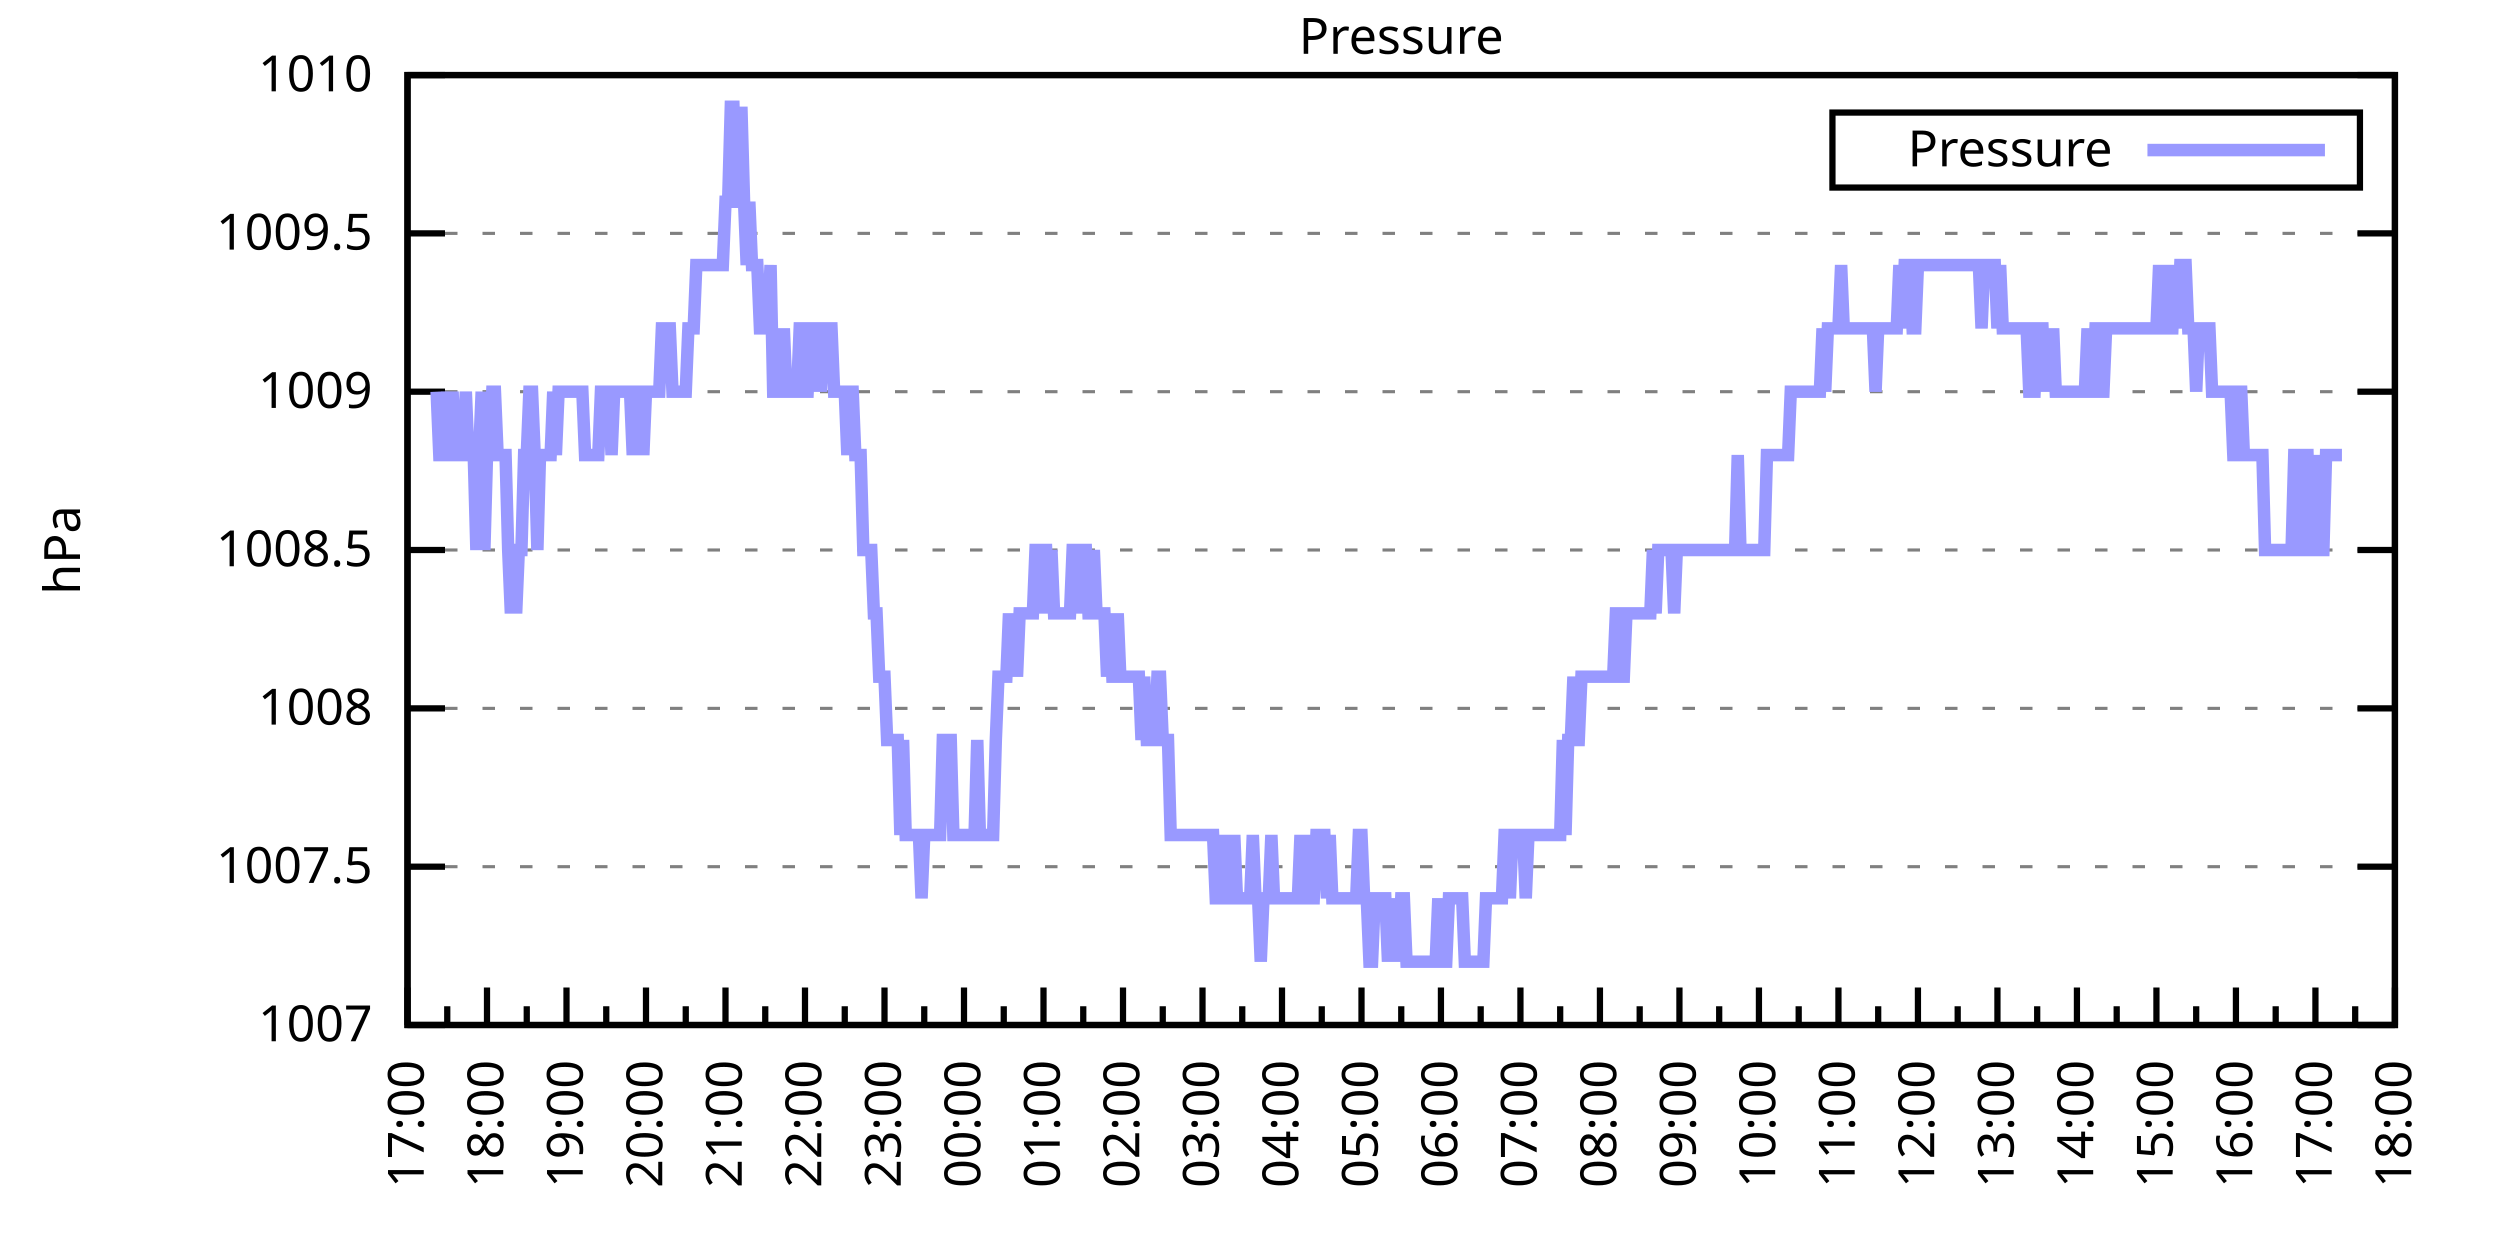
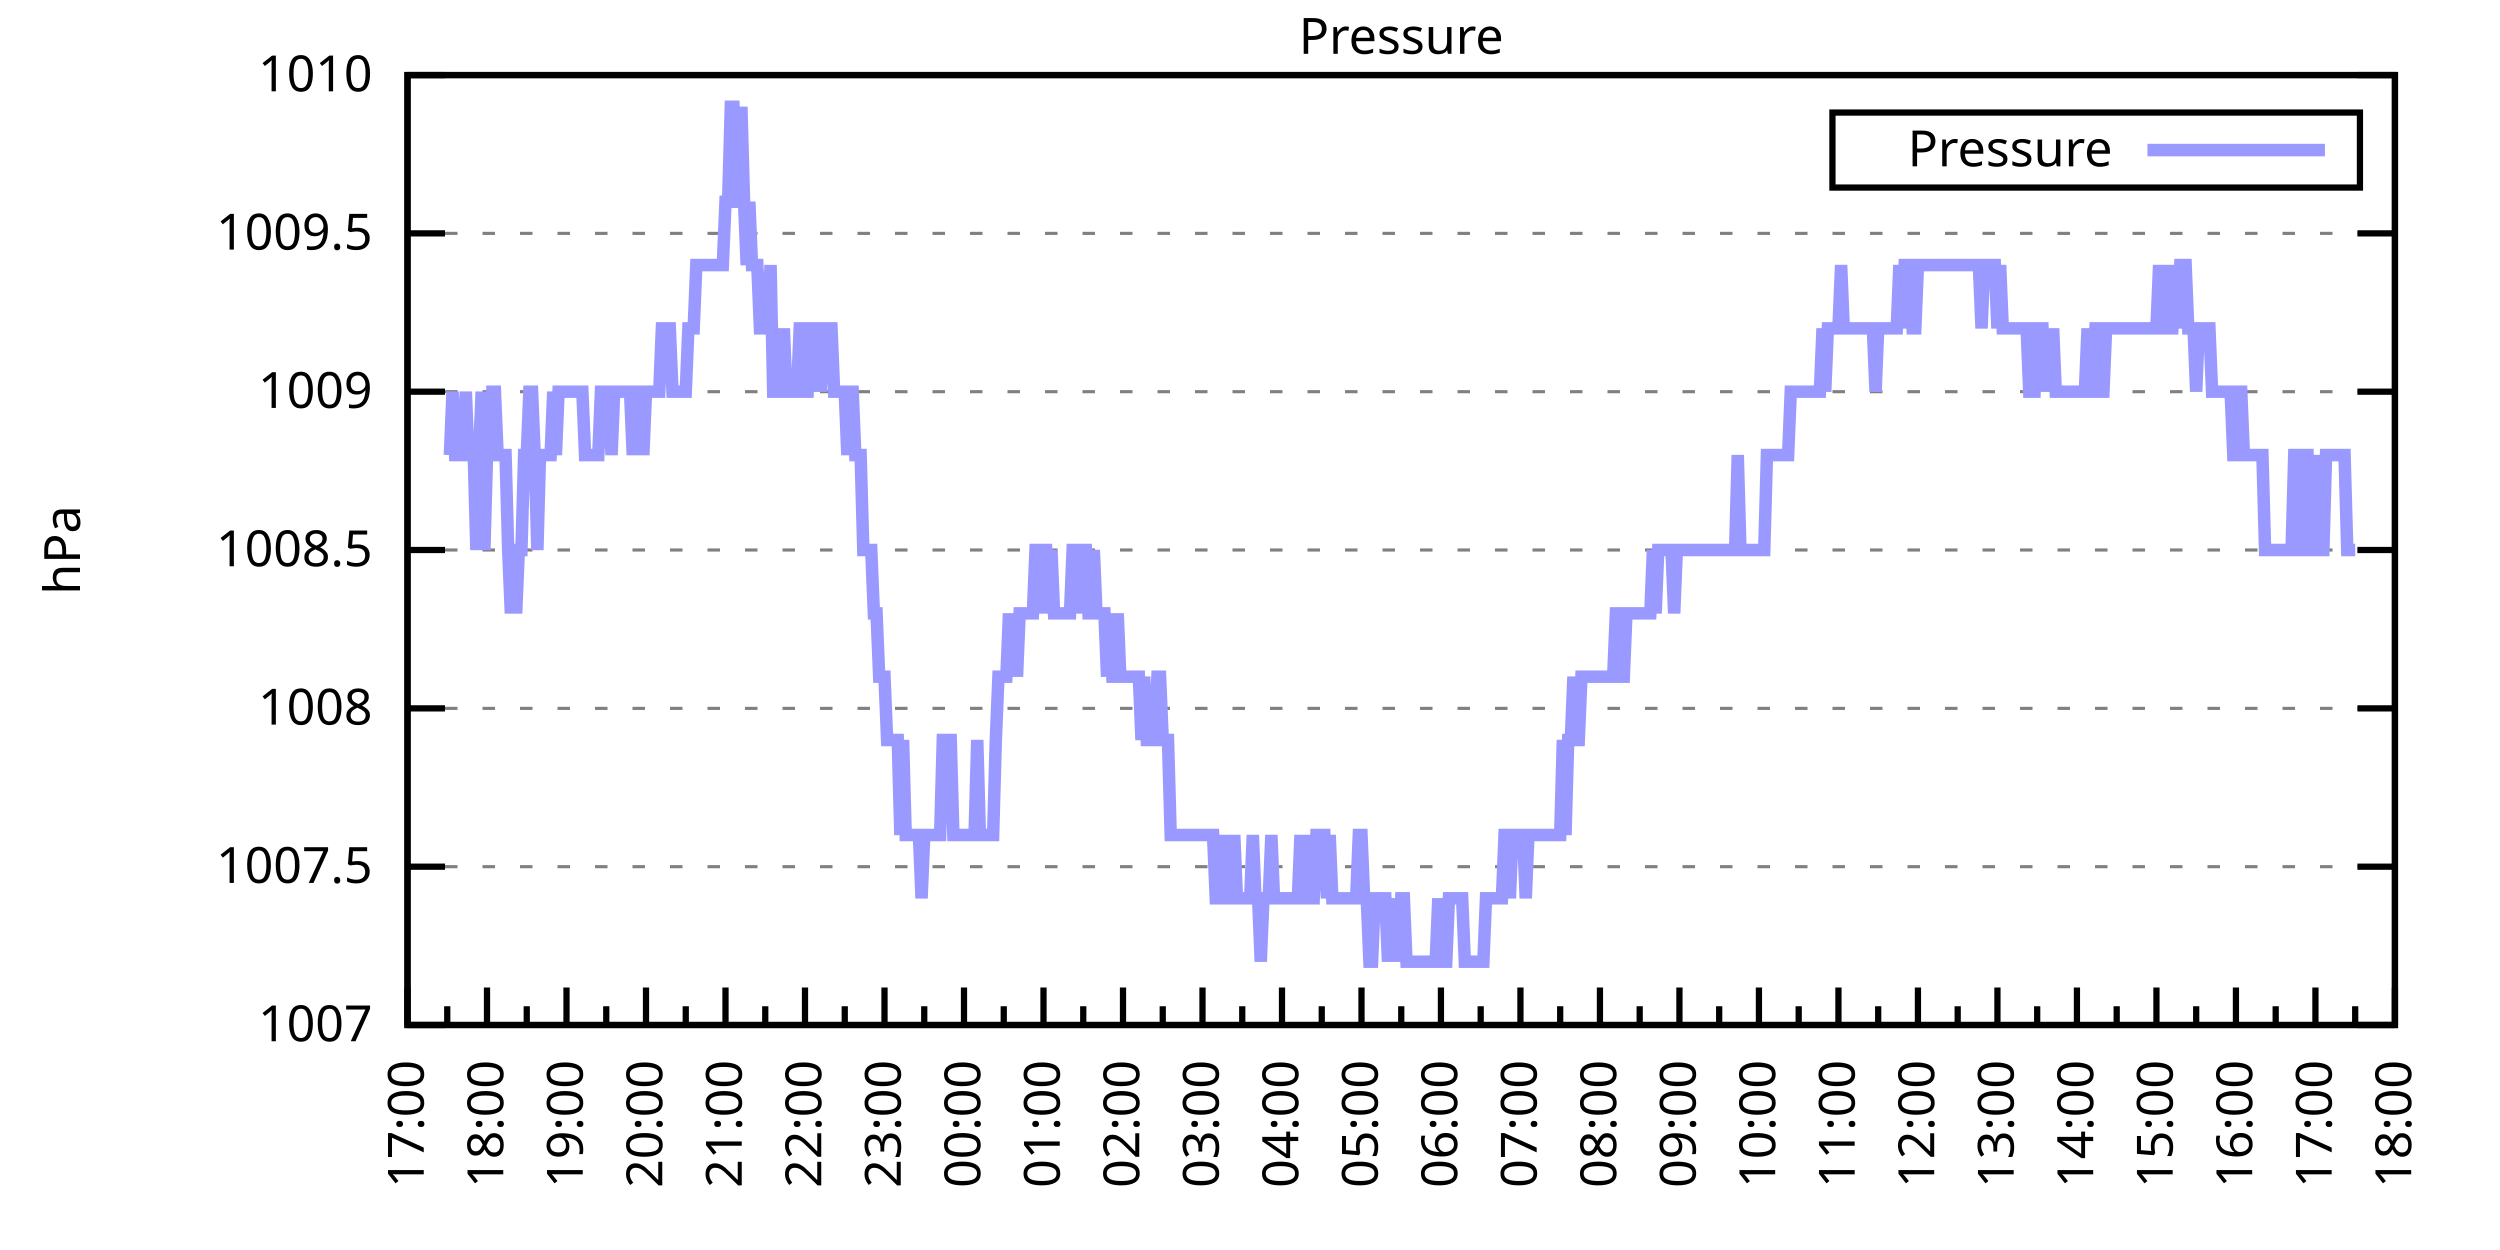
<svg xmlns="http://www.w3.org/2000/svg" xmlns:xlink="http://www.w3.org/1999/xlink" width="400" height="200" viewBox="0 0 400 200">
  <g id="gnuplot_canvas">
    <rect x="0" y="0" width="400" height="200" fill="none" />
    <defs>
      <circle id="gpDot" r="0.5" stroke-width="0.5" stroke="currentColor" />
      <path id="gpPt0" stroke-width="0.333" stroke="currentColor" d="M-1,0 h2 M0,-1 v2" />
      <path id="gpPt1" stroke-width="0.333" stroke="currentColor" d="M-1,-1 L1,1 M1,-1 L-1,1" />
      <path id="gpPt2" stroke-width="0.333" stroke="currentColor" d="M-1,0 L1,0 M0,-1 L0,1 M-1,-1 L1,1 M-1,1 L1,-1" />
      <rect id="gpPt3" stroke-width="0.333" stroke="currentColor" x="-1" y="-1" width="2" height="2" />
      <rect id="gpPt4" stroke-width="0.333" stroke="currentColor" fill="currentColor" x="-1" y="-1" width="2" height="2" />
      <circle id="gpPt5" stroke-width="0.333" stroke="currentColor" cx="0" cy="0" r="1" />
      <use xlink:href="#gpPt5" id="gpPt6" fill="currentColor" stroke="none" />
      <path id="gpPt7" stroke-width="0.333" stroke="currentColor" d="M0,-1.33 L-1.33,0.67 L1.33,0.67 z" />
      <use xlink:href="#gpPt7" id="gpPt8" fill="currentColor" stroke="none" />
      <use xlink:href="#gpPt7" id="gpPt9" stroke="currentColor" transform="rotate(180)" />
      <use xlink:href="#gpPt9" id="gpPt10" fill="currentColor" stroke="none" />
      <use xlink:href="#gpPt3" id="gpPt11" stroke="currentColor" transform="rotate(45)" />
      <use xlink:href="#gpPt11" id="gpPt12" fill="currentColor" stroke="none" />
      <path id="gpPt13" stroke-width="0.333" stroke="currentColor" d="M0,1.330 L1.265,0.411 L0.782,-1.067 L-0.782,-1.076 L-1.265,0.411 z" />
      <use xlink:href="#gpPt13" id="gpPt14" fill="currentColor" stroke="none" />
      <filter id="textbox" filterUnits="objectBoundingBox" x="0" y="0" height="1" width="1">
        <feFlood flood-color="white" flood-opacity="1" result="bgnd" />
        <feComposite in="SourceGraphic" in2="bgnd" operator="atop" />
      </filter>
      <filter id="greybox" filterUnits="objectBoundingBox" x="0" y="0" height="1" width="1">
        <feFlood flood-color="lightgrey" flood-opacity="1" result="grey" />
        <feComposite in="SourceGraphic" in2="grey" operator="atop" />
      </filter>
    </defs>
    <g fill="none" color="white" stroke="currentColor" stroke-width="1.00" stroke-linecap="butt" stroke-linejoin="miter">
</g>
    <g fill="none" color="black" stroke="currentColor" stroke-width="1.00" stroke-linecap="butt" stroke-linejoin="miter">
      <g stroke="none" shape-rendering="crispEdges">
        <polygon fill="rgb(255, 255, 255)" points="65.20,164.00 383.18,164.00 383.18,12.02 65.20,12.02 " />
      </g>
    </g>
    <g fill="none" color="black" stroke="currentColor" stroke-width="1.00" stroke-linecap="butt" stroke-linejoin="miter">
</g>
    <g fill="none" color="black" stroke="black" stroke-width="0.50" stroke-linecap="butt" stroke-linejoin="miter">
</g>
    <g fill="none" color="gray" stroke="currentColor" stroke-width="0.50" stroke-linecap="butt" stroke-linejoin="miter">
      <path stroke="gray" stroke-dasharray="2,4" class="gridline" d="M65.20,164.00 L383.19,164.00  " />
    </g>
    <g fill="none" color="gray" stroke="gray" stroke-width="1.00" stroke-linecap="butt" stroke-linejoin="miter">
</g>
    <g fill="none" color="black" stroke="currentColor" stroke-width="1.00" stroke-linecap="butt" stroke-linejoin="miter">
      <path stroke="black" d="M65.20,164.00 L71.20,164.00 M383.19,164.00 L377.19,164.00  " />
      <g transform="translate(59.60,166.60)" stroke="none" fill="black" font-family="Sans" font-size="8.00" text-anchor="end">
        <text>
          <tspan font-family="Sans"> 1007</tspan>
        </text>
      </g>
    </g>
    <g fill="none" color="black" stroke="currentColor" stroke-width="1.00" stroke-linecap="butt" stroke-linejoin="miter">
</g>
    <g fill="none" color="black" stroke="black" stroke-width="0.50" stroke-linecap="butt" stroke-linejoin="miter">
</g>
    <g fill="none" color="gray" stroke="currentColor" stroke-width="0.50" stroke-linecap="butt" stroke-linejoin="miter">
      <path stroke="gray" stroke-dasharray="2,4" class="gridline" d="M65.20,138.67 L383.19,138.67  " />
    </g>
    <g fill="none" color="gray" stroke="gray" stroke-width="1.00" stroke-linecap="butt" stroke-linejoin="miter">
</g>
    <g fill="none" color="black" stroke="currentColor" stroke-width="1.00" stroke-linecap="butt" stroke-linejoin="miter">
      <path stroke="black" d="M65.20,138.67 L71.20,138.67 M383.19,138.67 L377.19,138.67  " />
      <g transform="translate(59.60,141.27)" stroke="none" fill="black" font-family="Sans" font-size="8.00" text-anchor="end">
        <text>
          <tspan font-family="Sans"> 1007.5</tspan>
        </text>
      </g>
    </g>
    <g fill="none" color="black" stroke="currentColor" stroke-width="1.00" stroke-linecap="butt" stroke-linejoin="miter">
</g>
    <g fill="none" color="black" stroke="black" stroke-width="0.50" stroke-linecap="butt" stroke-linejoin="miter">
</g>
    <g fill="none" color="gray" stroke="currentColor" stroke-width="0.50" stroke-linecap="butt" stroke-linejoin="miter">
      <path stroke="gray" stroke-dasharray="2,4" class="gridline" d="M65.20,113.34 L383.19,113.34  " />
    </g>
    <g fill="none" color="gray" stroke="gray" stroke-width="1.00" stroke-linecap="butt" stroke-linejoin="miter">
</g>
    <g fill="none" color="black" stroke="currentColor" stroke-width="1.00" stroke-linecap="butt" stroke-linejoin="miter">
      <path stroke="black" d="M65.20,113.34 L71.20,113.34 M383.19,113.34 L377.19,113.34  " />
      <g transform="translate(59.60,115.94)" stroke="none" fill="black" font-family="Sans" font-size="8.00" text-anchor="end">
        <text>
          <tspan font-family="Sans"> 1008</tspan>
        </text>
      </g>
    </g>
    <g fill="none" color="black" stroke="currentColor" stroke-width="1.00" stroke-linecap="butt" stroke-linejoin="miter">
</g>
    <g fill="none" color="black" stroke="black" stroke-width="0.50" stroke-linecap="butt" stroke-linejoin="miter">
</g>
    <g fill="none" color="gray" stroke="currentColor" stroke-width="0.50" stroke-linecap="butt" stroke-linejoin="miter">
      <path stroke="gray" stroke-dasharray="2,4" class="gridline" d="M65.20,88.00 L383.19,88.00  " />
    </g>
    <g fill="none" color="gray" stroke="gray" stroke-width="1.00" stroke-linecap="butt" stroke-linejoin="miter">
</g>
    <g fill="none" color="black" stroke="currentColor" stroke-width="1.00" stroke-linecap="butt" stroke-linejoin="miter">
      <path stroke="black" d="M65.20,88.00 L71.20,88.00 M383.19,88.00 L377.19,88.00  " />
      <g transform="translate(59.60,90.60)" stroke="none" fill="black" font-family="Sans" font-size="8.00" text-anchor="end">
        <text>
          <tspan font-family="Sans"> 1008.5</tspan>
        </text>
      </g>
    </g>
    <g fill="none" color="black" stroke="currentColor" stroke-width="1.00" stroke-linecap="butt" stroke-linejoin="miter">
</g>
    <g fill="none" color="black" stroke="black" stroke-width="0.50" stroke-linecap="butt" stroke-linejoin="miter">
</g>
    <g fill="none" color="gray" stroke="currentColor" stroke-width="0.50" stroke-linecap="butt" stroke-linejoin="miter">
      <path stroke="gray" stroke-dasharray="2,4" class="gridline" d="M65.20,62.67 L383.19,62.67  " />
    </g>
    <g fill="none" color="gray" stroke="gray" stroke-width="1.00" stroke-linecap="butt" stroke-linejoin="miter">
</g>
    <g fill="none" color="black" stroke="currentColor" stroke-width="1.00" stroke-linecap="butt" stroke-linejoin="miter">
      <path stroke="black" d="M65.20,62.67 L71.20,62.67 M383.19,62.67 L377.19,62.67  " />
      <g transform="translate(59.60,65.27)" stroke="none" fill="black" font-family="Sans" font-size="8.00" text-anchor="end">
        <text>
          <tspan font-family="Sans"> 1009</tspan>
        </text>
      </g>
    </g>
    <g fill="none" color="black" stroke="currentColor" stroke-width="1.00" stroke-linecap="butt" stroke-linejoin="miter">
</g>
    <g fill="none" color="black" stroke="black" stroke-width="0.50" stroke-linecap="butt" stroke-linejoin="miter">
</g>
    <g fill="none" color="gray" stroke="currentColor" stroke-width="0.50" stroke-linecap="butt" stroke-linejoin="miter">
      <path stroke="gray" stroke-dasharray="2,4" class="gridline" d="M65.20,37.34 L383.19,37.34  " />
    </g>
    <g fill="none" color="gray" stroke="gray" stroke-width="1.00" stroke-linecap="butt" stroke-linejoin="miter">
</g>
    <g fill="none" color="black" stroke="currentColor" stroke-width="1.00" stroke-linecap="butt" stroke-linejoin="miter">
      <path stroke="black" d="M65.20,37.34 L71.20,37.34 M383.19,37.34 L377.19,37.34  " />
      <g transform="translate(59.60,39.94)" stroke="none" fill="black" font-family="Sans" font-size="8.00" text-anchor="end">
        <text>
          <tspan font-family="Sans"> 1009.5</tspan>
        </text>
      </g>
    </g>
    <g fill="none" color="black" stroke="currentColor" stroke-width="1.00" stroke-linecap="butt" stroke-linejoin="miter">
</g>
    <g fill="none" color="black" stroke="black" stroke-width="0.50" stroke-linecap="butt" stroke-linejoin="miter">
</g>
    <g fill="none" color="gray" stroke="currentColor" stroke-width="0.50" stroke-linecap="butt" stroke-linejoin="miter">
      <path stroke="gray" stroke-dasharray="2,4" class="gridline" d="M65.20,12.01 L383.19,12.01  " />
    </g>
    <g fill="none" color="gray" stroke="gray" stroke-width="1.00" stroke-linecap="butt" stroke-linejoin="miter">
</g>
    <g fill="none" color="black" stroke="currentColor" stroke-width="1.00" stroke-linecap="butt" stroke-linejoin="miter">
      <path stroke="black" d="M65.20,12.01 L71.20,12.01 M383.19,12.01 L377.19,12.01  " />
      <g transform="translate(59.60,14.61)" stroke="none" fill="black" font-family="Sans" font-size="8.00" text-anchor="end">
        <text>
          <tspan font-family="Sans"> 1010</tspan>
        </text>
      </g>
    </g>
    <g fill="none" color="black" stroke="currentColor" stroke-width="1.00" stroke-linecap="butt" stroke-linejoin="miter">
      <path stroke="black" d="M65.20,164.00 L65.20,158.00  " />
      <g transform="translate(67.80,169.60) rotate(270)" stroke="none" fill="black" font-family="Sans" font-size="8.00" text-anchor="end">
        <text>
          <tspan font-family="Sans">17:00</tspan>
        </text>
      </g>
    </g>
    <g fill="none" color="black" stroke="currentColor" stroke-width="1.00" stroke-linecap="butt" stroke-linejoin="miter">
      <path stroke="black" d="M71.56,164.00 L71.56,161.00 M77.92,164.00 L77.92,158.00  " />
      <g transform="translate(80.52,169.60) rotate(270)" stroke="none" fill="black" font-family="Sans" font-size="8.00" text-anchor="end">
        <text>
          <tspan font-family="Sans">18:00</tspan>
        </text>
      </g>
    </g>
    <g fill="none" color="black" stroke="currentColor" stroke-width="1.00" stroke-linecap="butt" stroke-linejoin="miter">
      <path stroke="black" d="M84.28,164.00 L84.28,161.00 M90.64,164.00 L90.64,158.00  " />
      <g transform="translate(93.24,169.60) rotate(270)" stroke="none" fill="black" font-family="Sans" font-size="8.00" text-anchor="end">
        <text>
          <tspan font-family="Sans">19:00</tspan>
        </text>
      </g>
    </g>
    <g fill="none" color="black" stroke="currentColor" stroke-width="1.00" stroke-linecap="butt" stroke-linejoin="miter">
      <path stroke="black" d="M97.00,164.00 L97.00,161.00 M103.36,164.00 L103.36,158.00  " />
      <g transform="translate(105.96,169.60) rotate(270)" stroke="none" fill="black" font-family="Sans" font-size="8.00" text-anchor="end">
        <text>
          <tspan font-family="Sans">20:00</tspan>
        </text>
      </g>
    </g>
    <g fill="none" color="black" stroke="currentColor" stroke-width="1.00" stroke-linecap="butt" stroke-linejoin="miter">
      <path stroke="black" d="M109.72,164.00 L109.72,161.00 M116.08,164.00 L116.08,158.00  " />
      <g transform="translate(118.68,169.60) rotate(270)" stroke="none" fill="black" font-family="Sans" font-size="8.00" text-anchor="end">
        <text>
          <tspan font-family="Sans">21:00</tspan>
        </text>
      </g>
    </g>
    <g fill="none" color="black" stroke="currentColor" stroke-width="1.00" stroke-linecap="butt" stroke-linejoin="miter">
      <path stroke="black" d="M122.44,164.00 L122.44,161.00 M128.80,164.00 L128.80,158.00  " />
      <g transform="translate(131.40,169.60) rotate(270)" stroke="none" fill="black" font-family="Sans" font-size="8.00" text-anchor="end">
        <text>
          <tspan font-family="Sans">22:00</tspan>
        </text>
      </g>
    </g>
    <g fill="none" color="black" stroke="currentColor" stroke-width="1.00" stroke-linecap="butt" stroke-linejoin="miter">
      <path stroke="black" d="M135.16,164.00 L135.16,161.00 M141.52,164.00 L141.52,158.00  " />
      <g transform="translate(144.12,169.60) rotate(270)" stroke="none" fill="black" font-family="Sans" font-size="8.00" text-anchor="end">
        <text>
          <tspan font-family="Sans">23:00</tspan>
        </text>
      </g>
    </g>
    <g fill="none" color="black" stroke="currentColor" stroke-width="1.00" stroke-linecap="butt" stroke-linejoin="miter">
      <path stroke="black" d="M147.88,164.00 L147.88,161.00 M154.24,164.00 L154.24,158.00  " />
      <g transform="translate(156.84,169.60) rotate(270)" stroke="none" fill="black" font-family="Sans" font-size="8.00" text-anchor="end">
        <text>
          <tspan font-family="Sans">00:00</tspan>
        </text>
      </g>
    </g>
    <g fill="none" color="black" stroke="currentColor" stroke-width="1.00" stroke-linecap="butt" stroke-linejoin="miter">
      <path stroke="black" d="M160.60,164.00 L160.60,161.00 M166.96,164.00 L166.96,158.00  " />
      <g transform="translate(169.56,169.60) rotate(270)" stroke="none" fill="black" font-family="Sans" font-size="8.00" text-anchor="end">
        <text>
          <tspan font-family="Sans">01:00</tspan>
        </text>
      </g>
    </g>
    <g fill="none" color="black" stroke="currentColor" stroke-width="1.00" stroke-linecap="butt" stroke-linejoin="miter">
      <path stroke="black" d="M173.32,164.00 L173.32,161.00 M179.68,164.00 L179.68,158.00  " />
      <g transform="translate(182.28,169.60) rotate(270)" stroke="none" fill="black" font-family="Sans" font-size="8.00" text-anchor="end">
        <text>
          <tspan font-family="Sans">02:00</tspan>
        </text>
      </g>
    </g>
    <g fill="none" color="black" stroke="currentColor" stroke-width="1.00" stroke-linecap="butt" stroke-linejoin="miter">
      <path stroke="black" d="M186.04,164.00 L186.04,161.00 M192.40,164.00 L192.40,158.00  " />
      <g transform="translate(195.00,169.60) rotate(270)" stroke="none" fill="black" font-family="Sans" font-size="8.00" text-anchor="end">
        <text>
          <tspan font-family="Sans">03:00</tspan>
        </text>
      </g>
    </g>
    <g fill="none" color="black" stroke="currentColor" stroke-width="1.00" stroke-linecap="butt" stroke-linejoin="miter">
      <path stroke="black" d="M198.76,164.00 L198.76,161.00 M205.12,164.00 L205.12,158.00  " />
      <g transform="translate(207.72,169.60) rotate(270)" stroke="none" fill="black" font-family="Sans" font-size="8.00" text-anchor="end">
        <text>
          <tspan font-family="Sans">04:00</tspan>
        </text>
      </g>
    </g>
    <g fill="none" color="black" stroke="currentColor" stroke-width="1.00" stroke-linecap="butt" stroke-linejoin="miter">
      <path stroke="black" d="M211.48,164.00 L211.48,161.00 M217.84,164.00 L217.84,158.00  " />
      <g transform="translate(220.44,169.60) rotate(270)" stroke="none" fill="black" font-family="Sans" font-size="8.00" text-anchor="end">
        <text>
          <tspan font-family="Sans">05:00</tspan>
        </text>
      </g>
    </g>
    <g fill="none" color="black" stroke="currentColor" stroke-width="1.00" stroke-linecap="butt" stroke-linejoin="miter">
      <path stroke="black" d="M224.20,164.00 L224.20,161.00 M230.55,164.00 L230.55,158.00  " />
      <g transform="translate(233.15,169.60) rotate(270)" stroke="none" fill="black" font-family="Sans" font-size="8.00" text-anchor="end">
        <text>
          <tspan font-family="Sans">06:00</tspan>
        </text>
      </g>
    </g>
    <g fill="none" color="black" stroke="currentColor" stroke-width="1.00" stroke-linecap="butt" stroke-linejoin="miter">
      <path stroke="black" d="M236.91,164.00 L236.91,161.00 M243.27,164.00 L243.27,158.00  " />
      <g transform="translate(245.87,169.60) rotate(270)" stroke="none" fill="black" font-family="Sans" font-size="8.00" text-anchor="end">
        <text>
          <tspan font-family="Sans">07:00</tspan>
        </text>
      </g>
    </g>
    <g fill="none" color="black" stroke="currentColor" stroke-width="1.00" stroke-linecap="butt" stroke-linejoin="miter">
      <path stroke="black" d="M249.63,164.00 L249.63,161.00 M255.99,164.00 L255.99,158.00  " />
      <g transform="translate(258.59,169.60) rotate(270)" stroke="none" fill="black" font-family="Sans" font-size="8.00" text-anchor="end">
        <text>
          <tspan font-family="Sans">08:00</tspan>
        </text>
      </g>
    </g>
    <g fill="none" color="black" stroke="currentColor" stroke-width="1.00" stroke-linecap="butt" stroke-linejoin="miter">
      <path stroke="black" d="M262.35,164.00 L262.35,161.00 M268.71,164.00 L268.71,158.00  " />
      <g transform="translate(271.31,169.60) rotate(270)" stroke="none" fill="black" font-family="Sans" font-size="8.00" text-anchor="end">
        <text>
          <tspan font-family="Sans">09:00</tspan>
        </text>
      </g>
    </g>
    <g fill="none" color="black" stroke="currentColor" stroke-width="1.00" stroke-linecap="butt" stroke-linejoin="miter">
      <path stroke="black" d="M275.07,164.00 L275.07,161.00 M281.43,164.00 L281.43,158.00  " />
      <g transform="translate(284.03,169.60) rotate(270)" stroke="none" fill="black" font-family="Sans" font-size="8.00" text-anchor="end">
        <text>
          <tspan font-family="Sans">10:00</tspan>
        </text>
      </g>
    </g>
    <g fill="none" color="black" stroke="currentColor" stroke-width="1.00" stroke-linecap="butt" stroke-linejoin="miter">
      <path stroke="black" d="M287.79,164.00 L287.79,161.00 M294.15,164.00 L294.15,158.00  " />
      <g transform="translate(296.75,169.60) rotate(270)" stroke="none" fill="black" font-family="Sans" font-size="8.00" text-anchor="end">
        <text>
          <tspan font-family="Sans">11:00</tspan>
        </text>
      </g>
    </g>
    <g fill="none" color="black" stroke="currentColor" stroke-width="1.00" stroke-linecap="butt" stroke-linejoin="miter">
      <path stroke="black" d="M300.51,164.00 L300.51,161.00 M306.87,164.00 L306.87,158.00  " />
      <g transform="translate(309.47,169.60) rotate(270)" stroke="none" fill="black" font-family="Sans" font-size="8.00" text-anchor="end">
        <text>
          <tspan font-family="Sans">12:00</tspan>
        </text>
      </g>
    </g>
    <g fill="none" color="black" stroke="currentColor" stroke-width="1.00" stroke-linecap="butt" stroke-linejoin="miter">
      <path stroke="black" d="M313.23,164.00 L313.23,161.00 M319.59,164.00 L319.59,158.00  " />
      <g transform="translate(322.19,169.60) rotate(270)" stroke="none" fill="black" font-family="Sans" font-size="8.00" text-anchor="end">
        <text>
          <tspan font-family="Sans">13:00</tspan>
        </text>
      </g>
    </g>
    <g fill="none" color="black" stroke="currentColor" stroke-width="1.00" stroke-linecap="butt" stroke-linejoin="miter">
      <path stroke="black" d="M325.95,164.00 L325.95,161.00 M332.31,164.00 L332.31,158.00  " />
      <g transform="translate(334.91,169.60) rotate(270)" stroke="none" fill="black" font-family="Sans" font-size="8.00" text-anchor="end">
        <text>
          <tspan font-family="Sans">14:00</tspan>
        </text>
      </g>
    </g>
    <g fill="none" color="black" stroke="currentColor" stroke-width="1.00" stroke-linecap="butt" stroke-linejoin="miter">
      <path stroke="black" d="M338.67,164.00 L338.67,161.00 M345.03,164.00 L345.03,158.00  " />
      <g transform="translate(347.63,169.60) rotate(270)" stroke="none" fill="black" font-family="Sans" font-size="8.00" text-anchor="end">
        <text>
          <tspan font-family="Sans">15:00</tspan>
        </text>
      </g>
    </g>
    <g fill="none" color="black" stroke="currentColor" stroke-width="1.00" stroke-linecap="butt" stroke-linejoin="miter">
      <path stroke="black" d="M351.39,164.00 L351.39,161.00 M357.75,164.00 L357.75,158.00  " />
      <g transform="translate(360.35,169.60) rotate(270)" stroke="none" fill="black" font-family="Sans" font-size="8.00" text-anchor="end">
        <text>
          <tspan font-family="Sans">16:00</tspan>
        </text>
      </g>
    </g>
    <g fill="none" color="black" stroke="currentColor" stroke-width="1.00" stroke-linecap="butt" stroke-linejoin="miter">
      <path stroke="black" d="M364.11,164.00 L364.11,161.00 M370.47,164.00 L370.47,158.00  " />
      <g transform="translate(373.07,169.60) rotate(270)" stroke="none" fill="black" font-family="Sans" font-size="8.00" text-anchor="end">
        <text>
          <tspan font-family="Sans">17:00</tspan>
        </text>
      </g>
    </g>
    <g fill="none" color="black" stroke="currentColor" stroke-width="1.00" stroke-linecap="butt" stroke-linejoin="miter">
      <path stroke="black" d="M376.83,164.00 L376.83,161.00 M383.19,164.00 L383.19,158.00  " />
      <g transform="translate(385.79,169.60) rotate(270)" stroke="none" fill="black" font-family="Sans" font-size="8.00" text-anchor="end">
        <text>
          <tspan font-family="Sans">18:00</tspan>
        </text>
      </g>
    </g>
    <g fill="none" color="black" stroke="currentColor" stroke-width="1.00" stroke-linecap="butt" stroke-linejoin="miter">
</g>
    <g fill="none" color="black" stroke="currentColor" stroke-width="1.00" stroke-linecap="butt" stroke-linejoin="miter">
      <path stroke="black" d="M65.20,12.01 L65.20,164.00 L383.19,164.00 L383.19,12.01 L65.20,12.01 Z  " />
    </g>
    <g fill="none" color="black" stroke="currentColor" stroke-width="1.00" stroke-linecap="butt" stroke-linejoin="miter">
      <g transform="translate(12.80,88.01) rotate(270)" stroke="none" fill="black" font-family="Sans" font-size="8.00" text-anchor="middle">
        <text>
          <tspan font-family="Sans">hPa</tspan>
        </text>
      </g>
    </g>
    <g fill="none" color="black" stroke="currentColor" stroke-width="1.00" stroke-linecap="butt" stroke-linejoin="miter">
</g>
    <g fill="none" color="black" stroke="currentColor" stroke-width="1.00" stroke-linecap="butt" stroke-linejoin="miter">
      <path stroke="black" d="M293.19,30.01 L293.19,18.01 L377.59,18.01 L377.59,30.01 L293.19,30.01 Z  " />
    </g>
    <g id="Pressure_plot_1">
      <g fill="none" color="white" stroke="black" stroke-width="2.00" stroke-linecap="butt" stroke-linejoin="miter">
</g>
      <g fill="none" color="black" stroke="currentColor" stroke-width="2.00" stroke-linecap="butt" stroke-linejoin="miter">
        <g transform="translate(337.99,26.61)" stroke="none" fill="black" font-family="Sans" font-size="8.00" text-anchor="end">
          <text>
            <tspan font-family="Sans">Pressure</tspan>
          </text>
        </g>
      </g>
      <g fill="none" color="black" stroke="currentColor" stroke-width="2.00" stroke-linecap="butt" stroke-linejoin="miter">
-         <path stroke="rgb(153, 153, 255)" d="M343.59,24.01 L371.99,24.01 M69.86,62.67 L70.29,72.81 L70.71,72.81 L71.14,72.81 L71.56,62.67 L71.98,72.81   L72.41,62.67 L72.83,72.81 L73.26,72.81 L73.68,72.81 L74.10,72.81 L74.53,62.67 L74.95,72.81 L75.38,72.81   L75.80,72.81 L76.22,88.00 L76.65,72.81 L77.07,62.67 L77.50,88.00 L77.92,72.81 L78.34,72.81 L78.77,62.67   L79.19,62.67 L79.62,72.81 L80.04,72.81 L80.46,72.81 L80.89,72.81 L81.31,88.00 L81.74,98.14 L82.16,88.00   L82.58,98.14 L83.01,88.00 L83.43,88.00 L83.86,72.81 L84.28,72.81 L84.70,62.67 L85.13,62.67 L85.55,72.81   L85.98,88.00 L86.40,72.81 L86.82,72.81 L87.25,72.81 L87.67,72.81 L88.10,72.81 L88.52,62.67 L88.94,72.81   L89.37,62.67 L89.79,62.67 L90.22,62.67 L90.64,62.67 L91.49,62.67 L91.91,62.67 L92.34,62.67 L92.76,62.67   L93.18,62.67 L93.61,72.81 L94.03,72.81 L94.46,72.81 L94.88,72.81 L95.30,72.81 L95.73,72.81 L96.15,62.67   L96.58,62.67 L97.00,62.67 L97.42,62.67 L97.85,72.81 L98.27,62.67 L98.69,62.67 L99.12,62.67 L99.54,62.67   L99.97,62.67 L100.39,62.67 L100.81,62.67 L101.24,72.81 L101.66,62.67 L102.09,62.67 L102.51,62.67 L102.93,72.81   L103.36,62.67 L103.78,62.67 L104.21,62.67 L104.63,62.67 L105.05,62.67 L105.48,62.67 L105.90,52.54 L106.33,52.54   L106.75,52.54 L107.17,52.54 L107.60,62.67 L108.02,62.67 L108.45,62.67 L108.87,62.67 L109.29,62.67 L109.72,62.67   L110.14,52.54 L110.57,52.54 L110.99,52.54 L111.41,42.41 L111.84,42.41 L112.26,42.41 L112.69,42.41 L113.11,42.41   L113.53,42.41 L113.96,42.41 L114.38,42.41 L114.81,42.41 L115.23,42.41 L115.65,42.41 L116.08,32.28 L116.50,32.28   L116.93,17.08 L117.35,17.08 L117.77,32.28 L118.20,32.28 L118.62,17.08 L119.05,32.28 L119.47,42.41 L119.89,32.28   L120.32,42.41 L120.74,42.41 L121.17,42.41 L121.59,52.54 L122.01,52.54 L122.44,52.54 L122.86,52.54 L123.29,42.41   L123.71,62.67 L124.13,62.67 L124.56,62.67 L124.98,62.67 L125.41,52.54 L125.83,62.67 L126.25,62.67 L126.68,62.67   L127.10,62.67 L127.53,62.67 L127.95,52.54 L128.37,52.54 L128.80,62.67 L129.22,62.67 L129.65,52.54 L130.07,52.54   L130.49,62.67 L130.92,52.54 L131.34,62.67 L131.77,52.54 L132.19,52.54 L132.61,52.54 L133.04,52.54 L133.46,62.67   L133.89,62.67 L134.31,62.67 L134.73,62.67 L135.16,62.67 L135.58,72.81 L136.01,62.67 L136.43,62.67 L136.85,72.81   L137.28,72.81 L137.70,72.81 L138.13,88.00 L138.55,88.00 L138.97,88.00 L139.40,88.00 L139.82,98.14 L140.25,98.14   L140.67,108.27 L141.09,108.27 L141.52,108.27 L141.94,118.40 L142.37,118.40 L142.79,118.40 L143.21,118.40 L143.64,118.40   L144.06,133.60 L144.49,118.40 L144.91,133.60 L145.33,133.60 L145.76,133.60 L146.18,133.60 L146.61,133.60 L147.03,133.60   L147.45,143.73 L147.88,133.60 L148.30,133.60 L148.73,133.60 L149.15,133.60 L149.57,133.60 L150.00,133.60 L150.42,133.60   L150.85,118.40 L151.27,118.40 L151.69,118.40 L152.12,118.40 L152.54,133.60 L152.97,133.60 L153.39,133.60 L153.81,133.60   L154.24,133.60 L154.66,133.60 L155.09,133.60 L155.51,133.60 L155.93,133.60 L156.36,118.40 L156.78,133.60 L157.21,133.60   L157.63,133.60 L158.05,133.60 L158.48,133.60 L158.90,133.60 L159.33,118.40 L159.75,108.27 L160.17,108.27 L160.60,108.27   L161.02,108.27 L161.44,98.14 L161.87,108.27 L162.29,98.14 L162.72,108.27 L163.14,98.14 L163.56,98.14 L163.99,98.14   L164.41,98.14 L164.84,98.14 L165.26,98.14 L165.68,88.00 L166.11,88.00 L166.53,98.14 L166.96,88.00 L167.38,88.00   L167.80,98.14 L168.23,88.00 L168.65,98.14 L169.08,98.14 L169.50,98.14 L169.92,98.14 L170.35,98.14 L170.77,98.14   L171.20,98.14 L171.62,88.00 L172.04,88.00 L172.47,98.14 L172.89,88.00 L173.32,88.00 L173.74,88.00 L174.16,98.14   L174.59,98.14 L175.01,88.00 L175.44,98.14 L175.86,98.14 L176.28,98.14 L176.71,98.14 L177.13,108.27 L177.56,98.14   L177.98,108.27 L178.40,108.27 L178.83,98.14 L179.25,108.27 L179.68,108.27 L180.10,108.27 L180.52,108.27 L180.95,108.27   L181.37,108.27 L181.80,108.27 L182.22,108.27 L182.64,118.40 L183.07,108.27 L183.49,118.40 L183.92,118.40 L184.34,118.40   L184.76,118.40 L185.19,108.27 L185.61,108.27 L186.04,118.40 L186.46,118.40 L186.88,118.40 L187.31,133.60 L187.73,133.60   L188.16,133.60 L188.58,133.60 L189.00,133.60 L189.43,133.60 L189.85,133.60 L190.28,133.60 L190.70,133.60 L191.12,133.60   L191.55,133.60 L191.97,133.60 L192.40,133.60 L192.82,133.60 L193.24,133.60 L193.67,133.60 L194.09,133.60 L194.52,143.73   L194.94,143.73 L195.36,143.73 L195.79,133.60 L196.21,143.73 L196.64,143.73 L197.06,143.73 L197.48,133.60 L197.91,143.73   L198.33,143.73 L198.76,143.73 L199.18,143.73 L199.60,143.73 L200.03,143.73 L200.45,133.60 L200.88,143.73 L201.30,143.73   L201.72,153.87 L202.15,143.73 L202.57,143.73 L203.00,143.73 L203.42,133.60 L203.84,143.73 L204.27,143.73 L204.69,143.73   L205.12,143.73 L205.54,143.73 L205.96,143.73 L206.39,143.73 L206.81,143.73 L207.24,143.73 L207.66,143.73 L208.08,133.60   L208.51,143.73 L208.93,143.73 L209.36,133.60 L209.78,143.73 L210.20,143.73 L210.63,133.60 L211.05,133.60 L211.48,133.60   L211.90,133.60 L212.32,143.73 L212.75,133.60 L213.17,143.73 L213.60,143.73 L214.02,143.73 L214.44,143.73 L214.87,143.73   L215.29,143.73 L215.72,143.73 L216.14,143.73 L216.56,143.73 L216.99,143.73 L217.41,133.60 L217.84,133.60 L218.26,143.73   L218.68,143.73 L219.11,153.87 L219.53,153.87 L219.96,143.73 L220.38,143.73 L220.80,143.73 L221.23,143.73 L221.65,143.73   L222.08,153.87 L222.50,143.73 L222.92,153.87 L223.35,143.73 L223.77,153.87 L224.20,143.73 L224.62,143.73 L225.04,153.87   L225.47,153.87 L225.89,153.87 L226.31,153.87 L226.74,153.87 L227.16,153.87 L227.59,153.87 L228.01,153.87 L228.43,153.87   L228.86,153.87 L229.28,153.87 L229.71,153.87 L230.13,143.73 L230.55,153.87 L230.98,153.87 L231.40,153.87 L231.83,143.73   L232.25,143.73 L232.67,143.73 L233.10,143.73 L233.52,143.73 L233.95,143.73 L234.37,153.87 L234.79,153.87 L235.22,153.87   L235.64,153.87 L236.07,153.87 L236.49,153.87 L236.91,153.87 L237.34,153.87 L237.76,143.73 L238.19,143.73 L238.61,143.73   L239.03,143.73 L239.46,143.73 L239.88,143.73 L240.31,143.73 L240.73,133.60 L241.15,133.60 L241.58,143.73 L242.00,133.60   L242.43,133.60 L242.85,133.60 L243.27,133.60 L243.70,133.60 L244.12,143.73 L244.55,133.60 L244.97,133.60 L245.39,133.60   L245.82,133.60 L246.24,133.60 L246.67,133.60 L247.09,133.60 L247.51,133.60 L247.94,133.60 L248.36,133.60 L248.79,133.60   L249.21,133.60 L249.63,133.60 L250.06,118.40 L250.48,133.60 L250.91,118.40 L251.33,118.40 L251.75,108.27 L252.18,118.40   L252.60,118.40 L253.03,108.27 L253.45,108.27 L253.87,108.27 L254.30,108.27 L254.72,108.27 L255.15,108.27 L255.57,108.27   L255.99,108.27 L256.42,108.27 L256.84,108.27 L257.27,108.27 L257.69,108.27 L258.11,108.27 L258.54,98.14 L258.96,98.14   L259.39,108.27 L259.81,108.27 L260.23,98.14 L260.66,98.14 L261.08,98.14 L261.51,98.14 L261.93,98.14 L262.35,98.14   L262.78,98.14 L263.20,98.14 L263.63,98.14 L264.05,98.14 L264.47,88.00 L264.90,98.14 L265.32,88.00 L265.75,88.00   L266.17,88.00 L266.59,88.00 L267.02,88.00 L267.44,88.00 L267.87,98.14 L268.29,88.00 L268.71,88.00 L269.14,88.00   L269.56,88.00 L269.99,88.00 L270.41,88.00 L270.83,88.00 L271.26,88.00 L271.68,88.00 L272.11,88.00 L272.53,88.00   L272.95,88.00 L273.38,88.00 L273.80,88.00 L274.23,88.00 L274.65,88.00 L275.07,88.00 L275.50,88.00 L275.92,88.00   L276.35,88.00 L276.77,88.00 L277.19,88.00 L277.62,88.00 L278.04,72.81 L278.47,88.00 L278.89,88.00 L279.31,88.00   L279.74,88.00 L280.16,88.00 L280.59,88.00 L281.01,88.00 L281.43,88.00 L281.86,88.00 L282.28,88.00 L282.71,72.81   L283.13,72.81 L283.55,72.81 L283.98,72.81 L284.40,72.81 L284.83,72.81 L285.25,72.81 L285.67,72.81 L286.10,72.81   L286.52,62.67 L286.95,62.67 L287.37,62.67 L287.79,62.67 L288.22,62.67 L288.64,62.67 L289.06,62.67 L289.49,62.67   L289.91,62.67 L290.34,62.67 L290.76,62.67 L291.18,62.67 L291.61,52.54 L292.03,62.67 L292.46,52.54 L292.88,52.54   L293.30,52.54 L293.73,52.54 L294.15,52.54 L294.58,42.41 L295.00,52.54 L295.42,52.54 L295.85,52.54 L296.27,52.54   L296.70,52.54 L297.12,52.54 L297.54,52.54 L297.97,52.54 L298.39,52.54 L298.82,52.54 L299.24,52.54 L299.66,52.54   L300.09,62.67 L300.51,52.54 L300.94,52.54 L301.36,52.54 L301.78,52.54 L302.21,52.54 L302.63,52.54 L303.06,52.54   L303.48,52.54 L303.90,42.41 L304.33,52.54 L304.75,42.41 L305.18,42.41 L305.60,42.41 L306.02,52.54 L306.45,52.54   L306.87,42.41 L307.30,42.41 L307.72,42.41 L308.14,42.41 L308.57,42.41 L308.99,42.41 L309.42,42.41 L309.84,42.41   L310.26,42.41 L310.69,42.41 L311.11,42.41 L311.54,42.41 L311.96,42.41 L312.38,42.41 L312.81,42.41 L313.23,42.41   L313.66,42.41 L314.08,42.41 L314.50,42.41 L314.93,42.41 L315.35,42.41 L315.78,42.41 L316.20,42.41 L316.62,42.41   L317.05,52.54 L317.47,42.41 L317.90,42.41 L318.32,42.41 L318.74,42.41 L319.17,42.41 L319.59,52.54 L320.02,42.41   L320.44,52.54 L320.86,52.54 L321.29,52.54 L321.71,52.54 L322.14,52.54 L322.56,52.54 L322.98,52.54 L323.41,52.54   L323.83,52.54 L324.26,52.54 L324.68,62.67 L325.10,62.67 L325.53,62.67 L325.95,52.54 L326.38,52.54 L326.80,52.54   L327.22,62.67 L327.65,52.54 L328.07,62.67 L328.50,52.54 L328.92,62.67 L329.34,62.67 L329.77,62.67 L330.19,62.67   L330.62,62.67 L331.04,62.67 L331.46,62.67 L331.89,62.67 L332.31,62.67 L332.74,62.67 L333.16,62.67 L333.58,62.67   L334.01,52.54 L334.43,62.67 L334.86,62.67 L335.28,52.54 L335.70,52.54 L336.13,62.67 L336.55,62.67 L336.98,52.54   L337.40,52.54 L337.82,52.54 L338.25,52.54 L338.67,52.54 L339.10,52.54 L339.52,52.54 L339.94,52.54 L340.37,52.54   L340.79,52.54 L341.22,52.54 L341.64,52.54 L342.06,52.54 L342.49,52.54 L342.91,52.54 L343.34,52.54 L343.76,52.54   L344.18,52.54 L344.61,52.54 L345.03,52.54 L345.46,42.41 L345.88,52.54 L346.30,42.41 L346.73,52.54 L347.15,52.54   L347.58,52.54 L348.00,42.41 L348.42,52.54 L348.85,42.41 L349.27,42.41 L349.70,42.41 L350.12,52.54 L350.54,52.54   L350.97,52.54 L351.39,62.67 L351.81,52.54 L352.24,52.54 L352.66,52.54 L353.09,52.54 L353.51,52.54 L353.93,62.67   L354.36,62.67 L354.78,62.67 L355.21,62.67 L355.63,62.67 L356.05,62.67 L356.48,62.67 L356.90,62.67 L357.33,72.81   L357.75,72.81 L358.17,62.67 L358.60,62.67 L359.02,72.81 L359.45,72.81 L359.87,72.81 L360.29,72.81 L360.72,72.81   L361.14,72.81 L361.57,72.81 L361.99,72.81 L362.41,88.00 L362.84,88.00 L363.26,88.00 L363.69,88.00 L364.11,88.00   L364.53,88.00 L364.96,88.00 L365.38,88.00 L365.81,88.00 L366.23,88.00 L366.65,88.00 L367.08,72.81 L367.50,72.81   L367.93,88.00 L368.35,88.00 L368.77,72.81 L369.20,72.81 L369.62,88.00 L370.05,88.00 L370.47,72.81 L370.89,88.00   L371.32,88.00 L371.74,88.00 L372.17,72.81 L372.59,72.81 L373.01,72.81 L373.44,72.81 L373.86,72.81 L374.29,72.81   L374.71,72.81  " />
+         <path stroke="rgb(153, 153, 255)" d="M343.59,24.01 L371.99,24.01 M71.98,72.81 L72.41,62.67 L72.83,72.81 L73.26,72.81 L73.68,72.81 L74.10,72.81   L74.53,62.67 L74.95,72.81 L75.38,72.81 L75.80,72.81 L76.22,88.00 L76.65,72.81 L77.07,62.67 L77.50,88.00   L77.92,72.81 L78.34,72.81 L78.77,62.67 L79.19,62.67 L79.62,72.81 L80.04,72.81 L80.46,72.81 L80.89,72.81   L81.31,88.00 L81.74,98.14 L82.16,88.00 L82.58,98.14 L83.01,88.00 L83.43,88.00 L83.86,72.81 L84.28,72.81   L84.70,62.67 L85.13,62.67 L85.55,72.81 L85.98,88.00 L86.40,72.81 L86.82,72.81 L87.25,72.81 L87.67,72.81   L88.10,72.81 L88.52,62.67 L88.94,72.81 L89.37,62.67 L89.79,62.67 L90.22,62.67 L90.64,62.67 L91.49,62.67   L91.91,62.67 L92.34,62.67 L92.76,62.67 L93.18,62.67 L93.61,72.81 L94.03,72.81 L94.46,72.81 L94.88,72.81   L95.30,72.81 L95.73,72.81 L96.15,62.67 L96.58,62.67 L97.00,62.67 L97.42,62.67 L97.85,72.81 L98.27,62.67   L98.69,62.67 L99.12,62.67 L99.54,62.67 L99.97,62.67 L100.39,62.67 L100.81,62.67 L101.24,72.81 L101.66,62.67   L102.09,62.67 L102.51,62.67 L102.93,72.81 L103.36,62.67 L103.78,62.67 L104.21,62.67 L104.63,62.67 L105.05,62.67   L105.48,62.67 L105.90,52.54 L106.33,52.54 L106.75,52.54 L107.17,52.54 L107.60,62.67 L108.02,62.67 L108.45,62.67   L108.87,62.67 L109.29,62.67 L109.72,62.67 L110.14,52.54 L110.57,52.54 L110.99,52.54 L111.41,42.41 L111.84,42.41   L112.26,42.41 L112.69,42.41 L113.11,42.41 L113.53,42.41 L113.96,42.41 L114.38,42.41 L114.81,42.41 L115.23,42.41   L115.65,42.41 L116.08,32.28 L116.50,32.28 L116.93,17.08 L117.35,17.08 L117.77,32.28 L118.20,32.28 L118.62,17.08   L119.05,32.28 L119.47,42.41 L119.89,32.28 L120.32,42.41 L120.74,42.41 L121.17,42.41 L121.59,52.54 L122.01,52.54   L122.44,52.54 L122.86,52.54 L123.29,42.41 L123.71,62.67 L124.13,62.67 L124.56,62.67 L124.98,62.67 L125.41,52.54   L125.83,62.67 L126.25,62.67 L126.68,62.67 L127.10,62.67 L127.53,62.67 L127.95,52.54 L128.37,52.54 L128.80,62.67   L129.22,62.67 L129.65,52.54 L130.07,52.54 L130.49,62.67 L130.92,52.54 L131.34,62.67 L131.77,52.54 L132.19,52.54   L132.61,52.54 L133.04,52.54 L133.46,62.67 L133.89,62.67 L134.31,62.67 L134.73,62.67 L135.16,62.67 L135.58,72.81   L136.01,62.67 L136.43,62.67 L136.85,72.81 L137.28,72.81 L137.70,72.81 L138.13,88.00 L138.55,88.00 L138.97,88.00   L139.40,88.00 L139.82,98.14 L140.25,98.14 L140.67,108.27 L141.09,108.27 L141.52,108.27 L141.94,118.40 L142.37,118.40   L142.79,118.40 L143.21,118.40 L143.64,118.40 L144.06,133.60 L144.49,118.40 L144.91,133.60 L145.33,133.60 L145.76,133.60   L146.18,133.60 L146.61,133.60 L147.03,133.60 L147.45,143.73 L147.88,133.60 L148.30,133.60 L148.73,133.60 L149.15,133.60   L149.57,133.60 L150.00,133.60 L150.42,133.60 L150.85,118.40 L151.27,118.40 L151.69,118.40 L152.12,118.40 L152.54,133.60   L152.97,133.60 L153.39,133.60 L153.81,133.60 L154.24,133.60 L154.66,133.60 L155.09,133.60 L155.51,133.60 L155.93,133.60   L156.36,118.40 L156.78,133.60 L157.21,133.60 L157.63,133.60 L158.05,133.60 L158.48,133.60 L158.90,133.60 L159.33,118.40   L159.75,108.27 L160.17,108.27 L160.60,108.27 L161.02,108.27 L161.44,98.14 L161.87,108.27 L162.29,98.14 L162.72,108.27   L163.14,98.14 L163.56,98.14 L163.99,98.14 L164.41,98.14 L164.84,98.14 L165.26,98.14 L165.68,88.00 L166.11,88.00   L166.53,98.14 L166.96,88.00 L167.38,88.00 L167.80,98.14 L168.23,88.00 L168.65,98.14 L169.08,98.14 L169.50,98.14   L169.92,98.14 L170.35,98.14 L170.77,98.14 L171.20,98.14 L171.62,88.00 L172.04,88.00 L172.47,98.14 L172.89,88.00   L173.32,88.00 L173.74,88.00 L174.16,98.14 L174.59,98.14 L175.01,88.00 L175.44,98.14 L175.86,98.14 L176.28,98.14   L176.71,98.14 L177.13,108.27 L177.56,98.14 L177.98,108.27 L178.40,108.27 L178.83,98.14 L179.25,108.27 L179.68,108.27   L180.10,108.27 L180.52,108.27 L180.95,108.27 L181.37,108.27 L181.80,108.27 L182.22,108.27 L182.64,118.40 L183.07,108.27   L183.49,118.40 L183.92,118.40 L184.34,118.40 L184.76,118.40 L185.19,108.27 L185.61,108.27 L186.04,118.40 L186.46,118.40   L186.88,118.40 L187.31,133.60 L187.73,133.60 L188.16,133.60 L188.58,133.60 L189.00,133.60 L189.43,133.60 L189.85,133.60   L190.28,133.60 L190.70,133.60 L191.12,133.60 L191.55,133.60 L191.97,133.60 L192.40,133.60 L192.82,133.60 L193.24,133.60   L193.67,133.60 L194.09,133.60 L194.52,143.73 L194.94,143.73 L195.36,143.73 L195.79,133.60 L196.21,143.73 L196.64,143.73   L197.06,143.73 L197.48,133.60 L197.91,143.73 L198.33,143.73 L198.76,143.73 L199.18,143.73 L199.60,143.73 L200.03,143.73   L200.45,133.60 L200.88,143.73 L201.30,143.73 L201.72,153.87 L202.15,143.73 L202.57,143.73 L203.00,143.73 L203.42,133.60   L203.84,143.73 L204.27,143.73 L204.69,143.73 L205.12,143.73 L205.54,143.73 L205.96,143.73 L206.39,143.73 L206.81,143.73   L207.24,143.73 L207.66,143.73 L208.08,133.60 L208.51,143.73 L208.93,143.73 L209.36,133.60 L209.78,143.73 L210.20,143.73   L210.63,133.60 L211.05,133.60 L211.48,133.60 L211.90,133.60 L212.32,143.73 L212.75,133.60 L213.17,143.73 L213.60,143.73   L214.02,143.73 L214.44,143.73 L214.87,143.73 L215.29,143.73 L215.72,143.73 L216.14,143.73 L216.56,143.73 L216.99,143.73   L217.41,133.60 L217.84,133.60 L218.26,143.73 L218.68,143.73 L219.11,153.87 L219.53,153.87 L219.96,143.73 L220.38,143.73   L220.80,143.73 L221.23,143.73 L221.65,143.73 L222.08,153.87 L222.50,143.73 L222.92,153.87 L223.35,143.73 L223.77,153.87   L224.20,143.73 L224.62,143.73 L225.04,153.87 L225.47,153.87 L225.89,153.87 L226.31,153.87 L226.74,153.87 L227.16,153.87   L227.59,153.87 L228.01,153.87 L228.43,153.87 L228.86,153.87 L229.28,153.87 L229.71,153.87 L230.13,143.73 L230.55,153.87   L230.98,153.87 L231.40,153.87 L231.83,143.73 L232.25,143.73 L232.67,143.73 L233.10,143.73 L233.52,143.73 L233.95,143.73   L234.37,153.87 L234.79,153.87 L235.22,153.87 L235.64,153.87 L236.07,153.87 L236.49,153.87 L236.91,153.87 L237.34,153.87   L237.76,143.73 L238.19,143.73 L238.61,143.73 L239.03,143.73 L239.46,143.73 L239.88,143.73 L240.31,143.73 L240.73,133.60   L241.15,133.60 L241.58,143.73 L242.00,133.60 L242.43,133.60 L242.85,133.60 L243.27,133.60 L243.70,133.60 L244.12,143.73   L244.55,133.60 L244.97,133.60 L245.39,133.60 L245.82,133.60 L246.24,133.60 L246.67,133.60 L247.09,133.60 L247.51,133.60   L247.94,133.60 L248.36,133.60 L248.79,133.60 L249.21,133.60 L249.63,133.60 L250.06,118.40 L250.48,133.60 L250.91,118.40   L251.33,118.40 L251.75,108.27 L252.18,118.40 L252.60,118.40 L253.03,108.27 L253.45,108.27 L253.87,108.27 L254.30,108.27   L254.72,108.27 L255.15,108.27 L255.57,108.27 L255.99,108.27 L256.42,108.27 L256.84,108.27 L257.27,108.27 L257.69,108.27   L258.11,108.27 L258.54,98.14 L258.96,98.14 L259.39,108.27 L259.81,108.27 L260.23,98.14 L260.66,98.14 L261.08,98.14   L261.51,98.14 L261.93,98.14 L262.35,98.14 L262.78,98.14 L263.20,98.14 L263.63,98.14 L264.05,98.14 L264.47,88.00   L264.90,98.14 L265.32,88.00 L265.75,88.00 L266.17,88.00 L266.59,88.00 L267.02,88.00 L267.44,88.00 L267.87,98.14   L268.29,88.00 L268.71,88.00 L269.14,88.00 L269.56,88.00 L269.99,88.00 L270.41,88.00 L270.83,88.00 L271.26,88.00   L271.68,88.00 L272.11,88.00 L272.53,88.00 L272.95,88.00 L273.38,88.00 L273.80,88.00 L274.23,88.00 L274.65,88.00   L275.07,88.00 L275.50,88.00 L275.92,88.00 L276.35,88.00 L276.77,88.00 L277.19,88.00 L277.62,88.00 L278.04,72.81   L278.47,88.00 L278.89,88.00 L279.31,88.00 L279.74,88.00 L280.16,88.00 L280.59,88.00 L281.01,88.00 L281.43,88.00   L281.86,88.00 L282.28,88.00 L282.71,72.81 L283.13,72.81 L283.55,72.81 L283.98,72.81 L284.40,72.81 L284.83,72.81   L285.25,72.81 L285.67,72.81 L286.10,72.81 L286.52,62.67 L286.95,62.67 L287.37,62.67 L287.79,62.67 L288.22,62.67   L288.64,62.67 L289.06,62.67 L289.49,62.67 L289.91,62.67 L290.34,62.67 L290.76,62.67 L291.18,62.67 L291.61,52.54   L292.03,62.67 L292.46,52.54 L292.88,52.54 L293.30,52.54 L293.73,52.54 L294.15,52.54 L294.58,42.41 L295.00,52.54   L295.42,52.54 L295.85,52.54 L296.27,52.54 L296.70,52.54 L297.12,52.54 L297.54,52.54 L297.97,52.54 L298.39,52.54   L298.82,52.54 L299.24,52.54 L299.66,52.54 L300.09,62.67 L300.51,52.54 L300.94,52.54 L301.36,52.54 L301.78,52.54   L302.21,52.54 L302.63,52.54 L303.06,52.54 L303.48,52.54 L303.90,42.41 L304.33,52.54 L304.75,42.41 L305.18,42.41   L305.60,42.41 L306.02,52.54 L306.45,52.54 L306.87,42.41 L307.30,42.41 L307.72,42.41 L308.14,42.41 L308.57,42.41   L308.99,42.41 L309.42,42.41 L309.84,42.41 L310.26,42.41 L310.69,42.41 L311.11,42.41 L311.54,42.41 L311.96,42.41   L312.38,42.41 L312.81,42.41 L313.23,42.41 L313.66,42.41 L314.08,42.41 L314.50,42.41 L314.93,42.41 L315.35,42.41   L315.78,42.41 L316.20,42.41 L316.62,42.41 L317.05,52.54 L317.47,42.41 L317.90,42.41 L318.32,42.41 L318.74,42.41   L319.17,42.41 L319.59,52.54 L320.02,42.41 L320.44,52.54 L320.86,52.54 L321.29,52.54 L321.71,52.54 L322.14,52.54   L322.56,52.54 L322.98,52.54 L323.41,52.54 L323.83,52.54 L324.26,52.54 L324.68,62.67 L325.10,62.67 L325.53,62.67   L325.95,52.54 L326.38,52.54 L326.80,52.54 L327.22,62.67 L327.65,52.54 L328.07,62.67 L328.50,52.54 L328.92,62.67   L329.34,62.67 L329.77,62.67 L330.19,62.67 L330.62,62.67 L331.04,62.67 L331.46,62.67 L331.89,62.67 L332.31,62.67   L332.74,62.67 L333.16,62.67 L333.58,62.67 L334.01,52.54 L334.43,62.67 L334.86,62.67 L335.28,52.54 L335.70,52.54   L336.13,62.67 L336.55,62.67 L336.98,52.54 L337.40,52.54 L337.82,52.54 L338.25,52.54 L338.67,52.54 L339.10,52.54   L339.52,52.54 L339.94,52.54 L340.37,52.54 L340.79,52.54 L341.22,52.54 L341.64,52.54 L342.06,52.54 L342.49,52.54   L342.91,52.54 L343.34,52.54 L343.76,52.54 L344.18,52.54 L344.61,52.54 L345.03,52.54 L345.46,42.41 L345.88,52.54   L346.30,42.41 L346.73,52.54 L347.15,52.54 L347.58,52.54 L348.00,42.41 L348.42,52.54 L348.85,42.41 L349.27,42.41   L349.70,42.41 L350.12,52.54 L350.54,52.54 L350.97,52.54 L351.39,62.67 L351.81,52.54 L352.24,52.54 L352.66,52.54   L353.09,52.54 L353.51,52.54 L353.93,62.67 L354.36,62.67 L354.78,62.67 L355.21,62.67 L355.63,62.67 L356.05,62.67   L356.48,62.67 L356.90,62.67 L357.33,72.81 L357.75,72.81 L358.17,62.67 L358.60,62.67 L359.02,72.81 L359.45,72.81   L359.87,72.81 L360.29,72.81 L360.72,72.81 L361.14,72.81 L361.57,72.81 L361.99,72.81 L362.41,88.00 L362.84,88.00   L363.26,88.00 L363.69,88.00 L364.11,88.00 L364.53,88.00 L364.96,88.00 L365.38,88.00 L365.81,88.00 L366.23,88.00   L366.65,88.00 L367.08,72.81 L367.50,72.81 L367.93,88.00 L368.35,88.00 L368.77,72.81 L369.20,72.81 L369.62,88.00   L370.05,88.00 L370.47,72.81 L370.89,88.00 L371.32,88.00 L371.74,88.00 L372.17,72.81 L372.59,72.81 L373.01,72.81   L373.44,72.81 L373.86,72.81 L374.29,72.81 L374.71,72.81 L375.13,72.81 L375.56,88.00 L375.98,88.00 L376.41,88.00   L376.83,88.00  " />
      </g>
    </g>
    <g fill="none" color="black" stroke="currentColor" stroke-width="2.00" stroke-linecap="butt" stroke-linejoin="miter">
</g>
    <g fill="none" color="black" stroke="black" stroke-width="1.00" stroke-linecap="butt" stroke-linejoin="miter">
</g>
    <g fill="none" color="black" stroke="currentColor" stroke-width="1.00" stroke-linecap="butt" stroke-linejoin="miter">
      <path stroke="black" d="M65.20,12.01 L65.20,164.00 L383.19,164.00 L383.19,12.01 L65.20,12.01 Z  " />
    </g>
    <g fill="none" color="black" stroke="currentColor" stroke-width="1.00" stroke-linecap="butt" stroke-linejoin="miter">
      <g transform="translate(224.19,8.61)" stroke="none" fill="black" font-family="Sans" font-size="8.00" text-anchor="middle">
        <text>
          <tspan font-family="Sans">Pressure</tspan>
        </text>
      </g>
    </g>
    <g fill="none" color="black" stroke="currentColor" stroke-width="1.00" stroke-linecap="butt" stroke-linejoin="miter">
</g>
  </g>
</svg>
